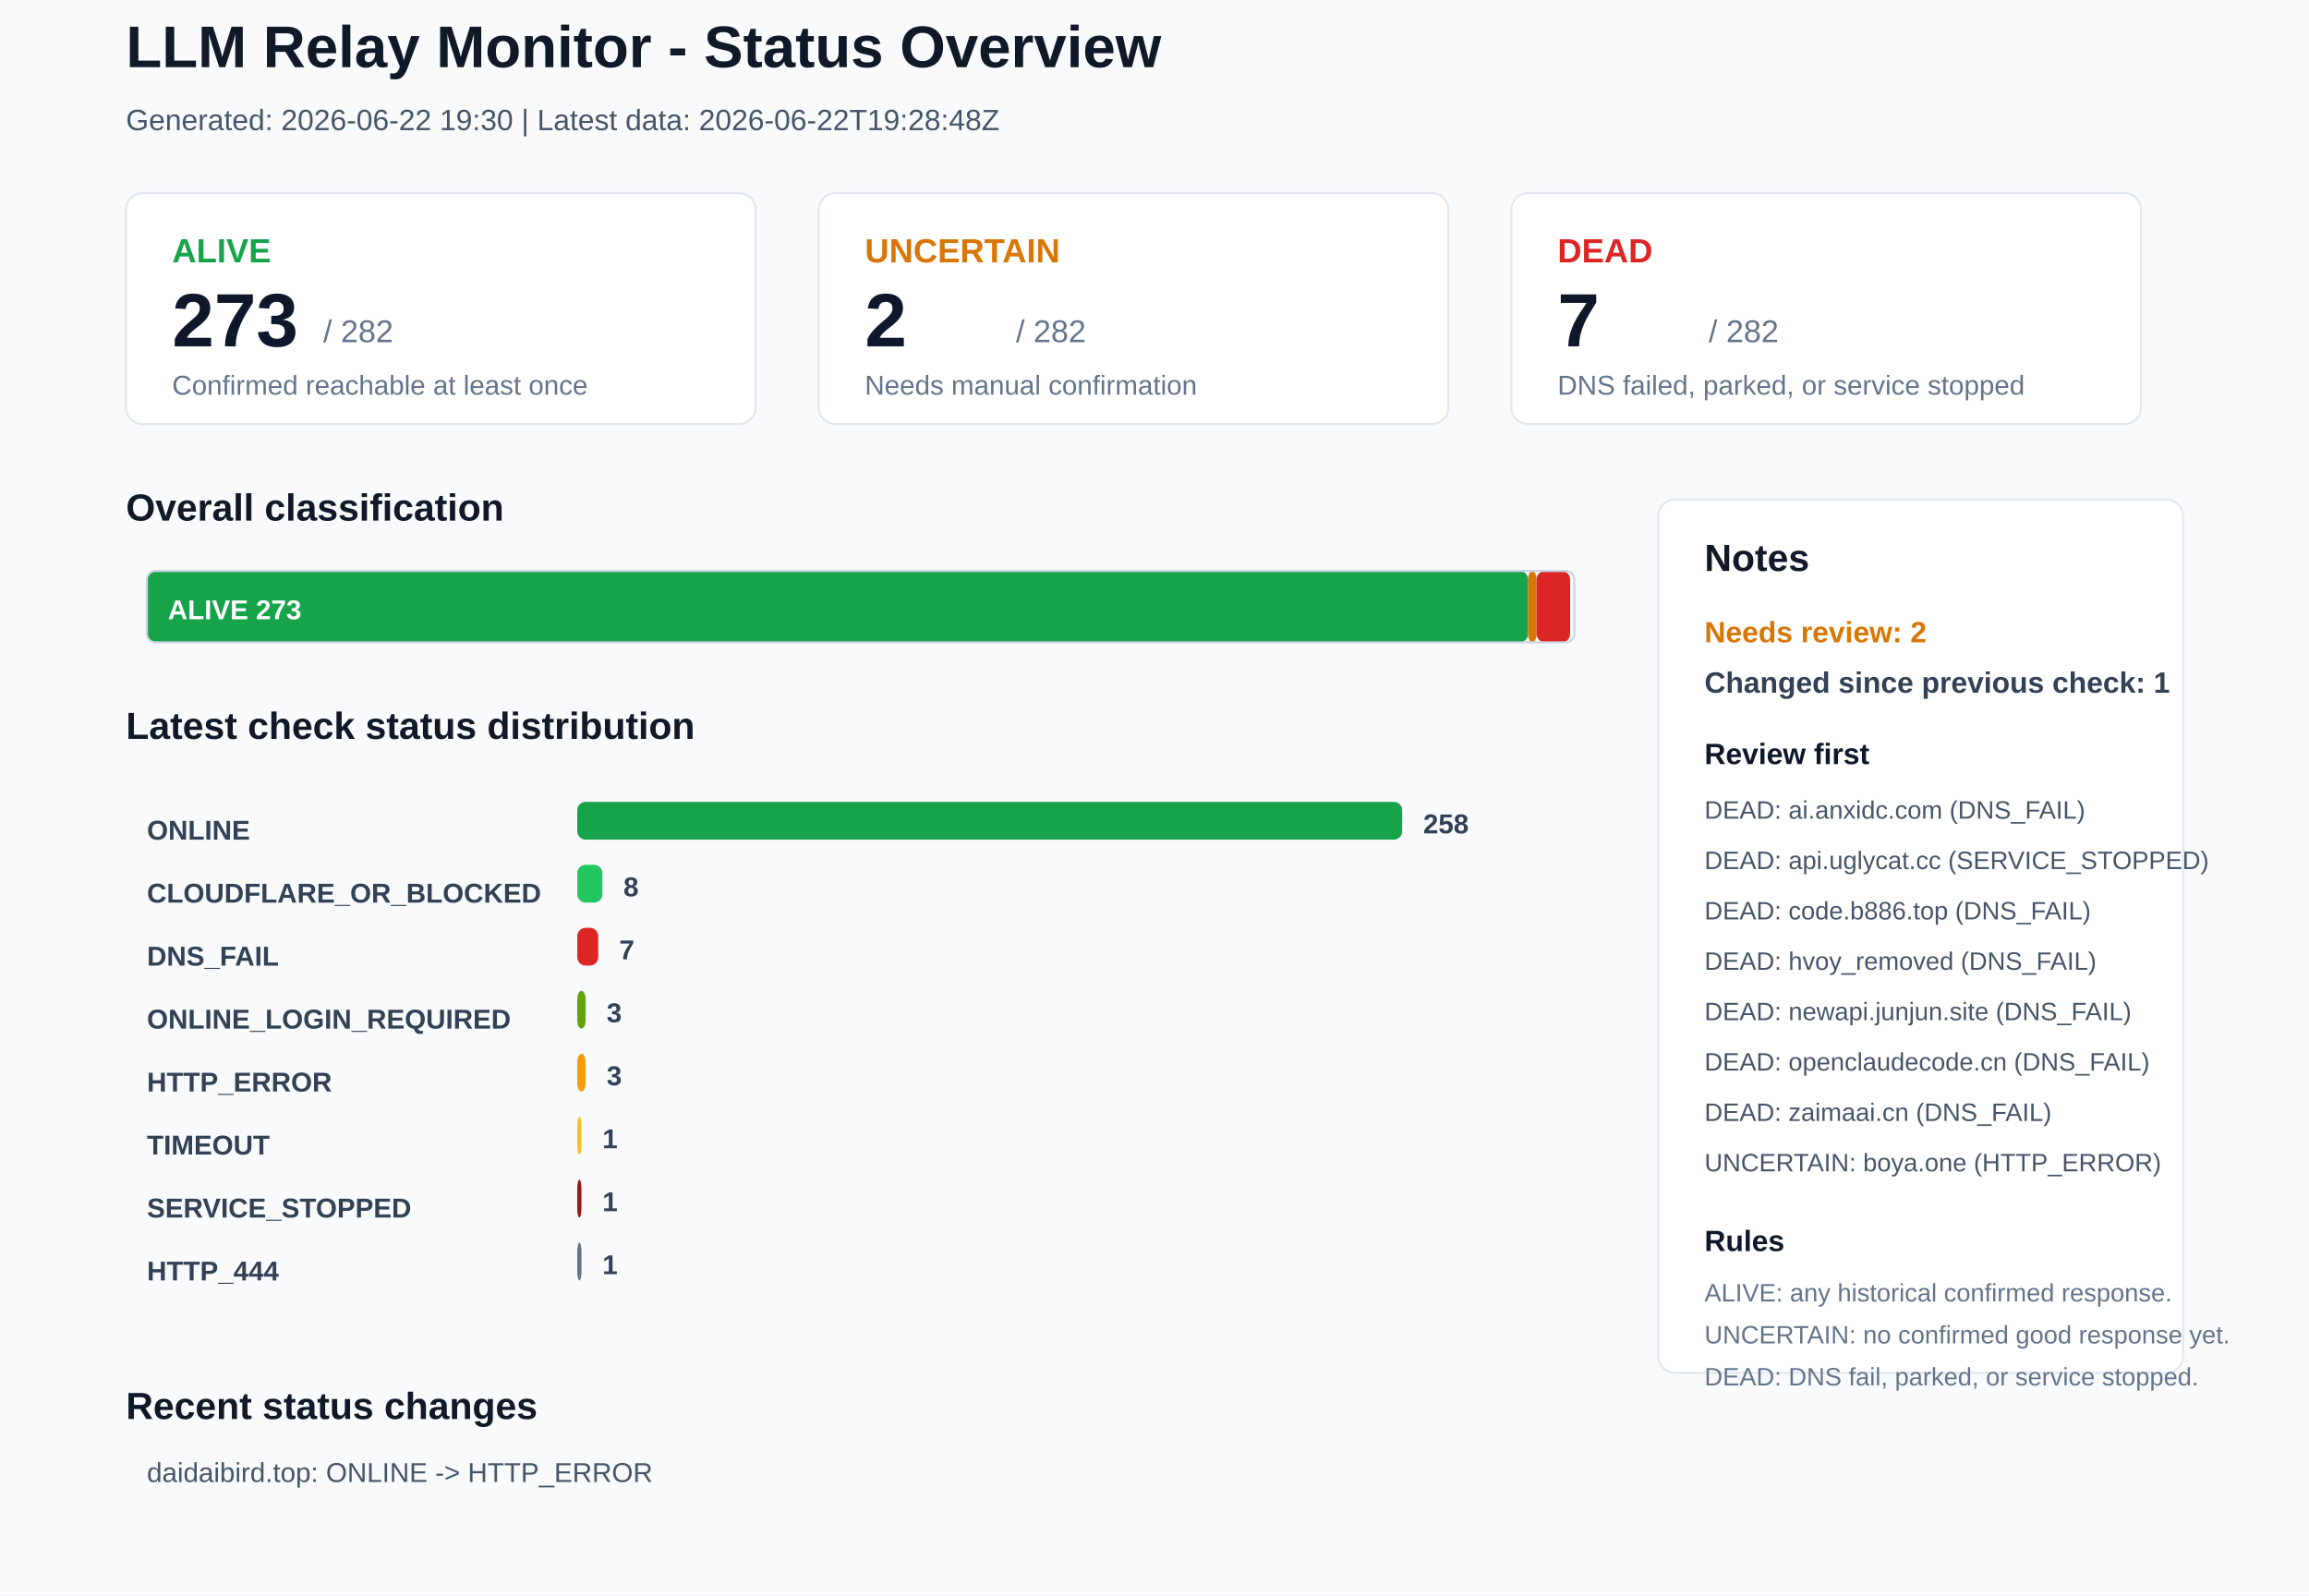
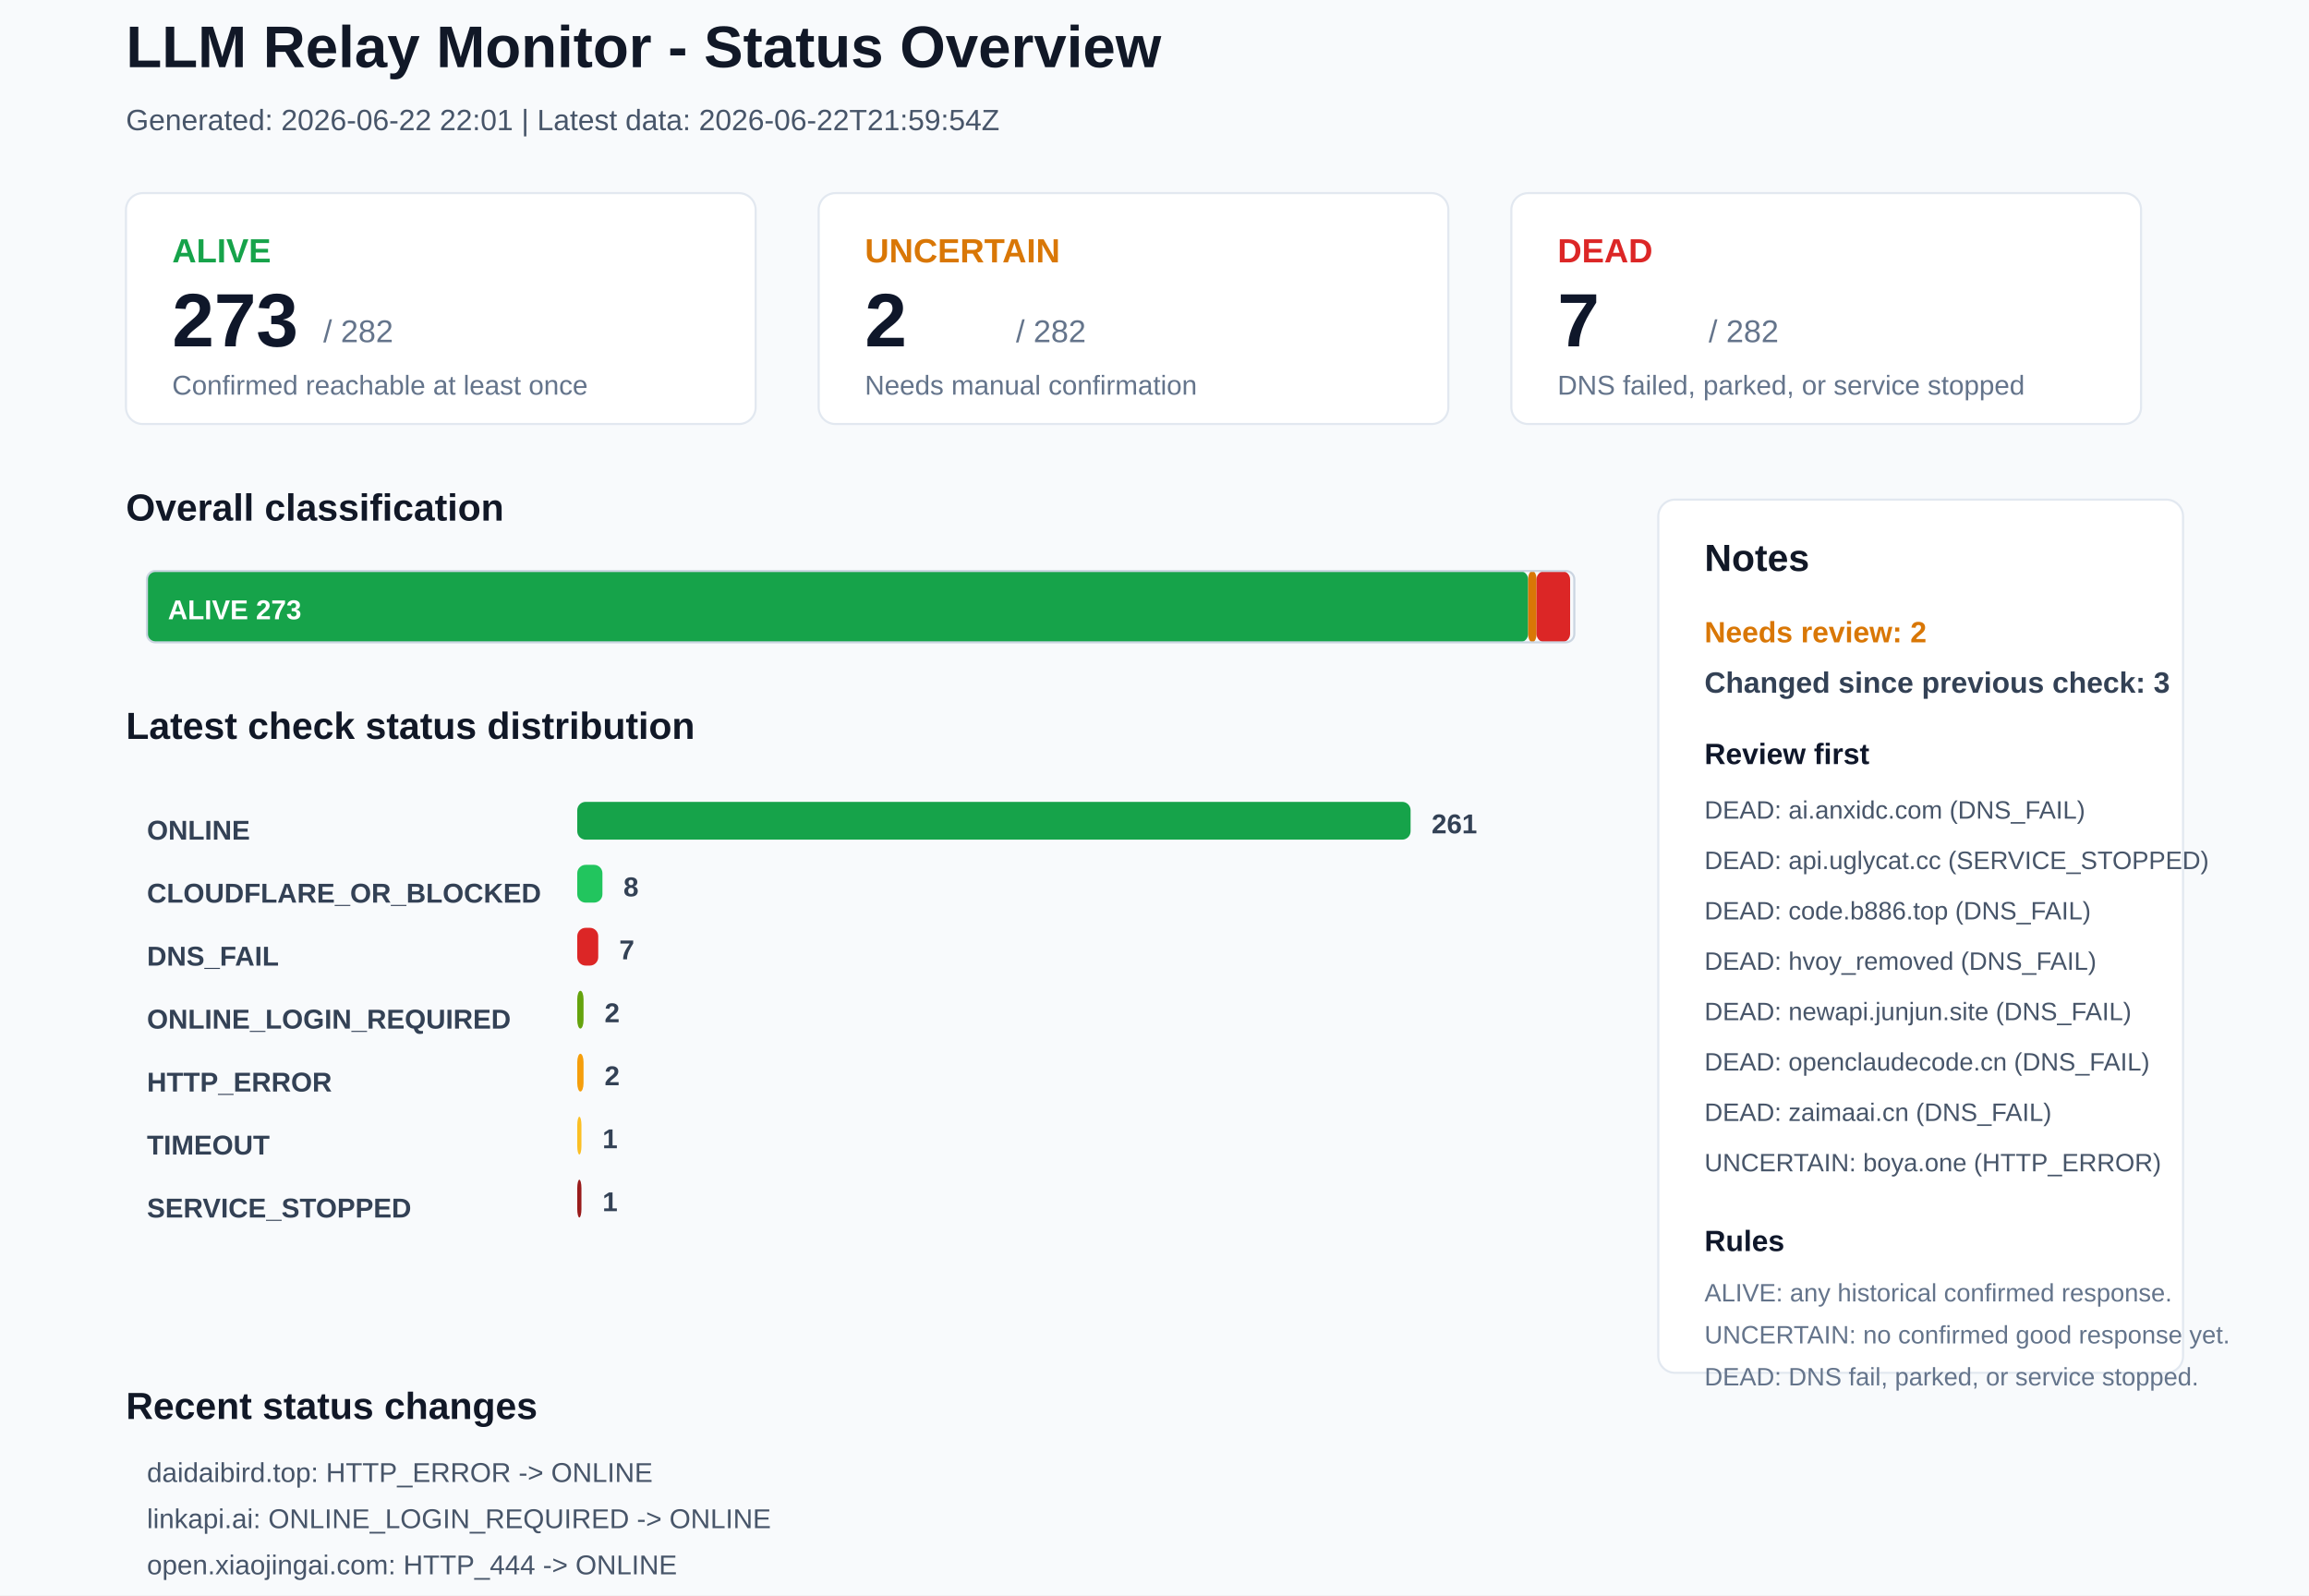
<svg xmlns="http://www.w3.org/2000/svg" width="1100" height="760" viewBox="0 0 1100 760">
  <rect x="0" y="0" width="1100" height="760" rx="0" fill="#F8FAFC" stroke="none" />
  <text x="60" y="32" font-family="Arial, sans-serif" font-size="28" font-weight="700" fill="#111827">LLM Relay Monitor - Status Overview</text>
-   <text x="60" y="62" font-family="Arial, sans-serif" font-size="14" font-weight="400" fill="#475569">Generated: 2026-06-22 19:30 | Latest data: 2026-06-22T19:28:48Z</text>
+   <text x="60" y="62" font-family="Arial, sans-serif" font-size="14" font-weight="400" fill="#475569">Generated: 2026-06-22 22:01 | Latest data: 2026-06-22T21:59:54Z</text>
  <rect x="60" y="92" width="300" height="110" rx="8" fill="#FFFFFF" stroke="#E2E8F0" />
  <text x="82" y="125" font-family="Arial, sans-serif" font-size="16" font-weight="700" fill="#16A34A">ALIVE</text>
  <text x="82" y="165" font-family="Arial, sans-serif" font-size="36" font-weight="700" fill="#0F172A">273</text>
  <text x="154" y="163" font-family="Arial, sans-serif" font-size="15" font-weight="400" fill="#64748B">/ 282</text>
  <text x="82" y="188" font-family="Arial, sans-serif" font-size="13" font-weight="400" fill="#64748B">Confirmed reachable at least once</text>
  <rect x="390" y="92" width="300" height="110" rx="8" fill="#FFFFFF" stroke="#E2E8F0" />
  <text x="412" y="125" font-family="Arial, sans-serif" font-size="16" font-weight="700" fill="#D97706">UNCERTAIN</text>
  <text x="412" y="165" font-family="Arial, sans-serif" font-size="36" font-weight="700" fill="#0F172A">2</text>
  <text x="484" y="163" font-family="Arial, sans-serif" font-size="15" font-weight="400" fill="#64748B">/ 282</text>
  <text x="412" y="188" font-family="Arial, sans-serif" font-size="13" font-weight="400" fill="#64748B">Needs manual confirmation</text>
  <rect x="720" y="92" width="300" height="110" rx="8" fill="#FFFFFF" stroke="#E2E8F0" />
  <text x="742" y="125" font-family="Arial, sans-serif" font-size="16" font-weight="700" fill="#DC2626">DEAD</text>
  <text x="742" y="165" font-family="Arial, sans-serif" font-size="36" font-weight="700" fill="#0F172A">7</text>
  <text x="814" y="163" font-family="Arial, sans-serif" font-size="15" font-weight="400" fill="#64748B">/ 282</text>
  <text x="742" y="188" font-family="Arial, sans-serif" font-size="13" font-weight="400" fill="#64748B">DNS failed, parked, or service stopped</text>
  <text x="60" y="248" font-family="Arial, sans-serif" font-size="18" font-weight="700" fill="#111827">Overall classification</text>
  <rect x="70" y="272" width="658" height="34" rx="4" fill="#16A34A" stroke="none" />
  <text x="80" y="295" font-family="Arial, sans-serif" font-size="13" font-weight="700" fill="#FFFFFF">ALIVE 273</text>
  <rect x="728" y="272" width="4" height="34" rx="4" fill="#D97706" stroke="none" />
  <rect x="732" y="272" width="16" height="34" rx="4" fill="#DC2626" stroke="none" />
  <rect x="70" y="272" width="680" height="34" rx="4" fill="none" stroke="#CBD5E1" />
  <text x="60" y="352" font-family="Arial, sans-serif" font-size="18" font-weight="700" fill="#111827">Latest check status distribution</text>
  <text x="70" y="400" font-family="Arial, sans-serif" font-size="13" font-weight="700" fill="#334155">ONLINE</text>
-   <rect x="275" y="382" width="393" height="18" rx="4" fill="#16A34A" stroke="none" />
-   <text x="678" y="397" font-family="Arial, sans-serif" font-size="13" font-weight="700" fill="#334155">258</text>
+   <rect x="275" y="382" width="397" height="18" rx="4" fill="#16A34A" stroke="none" />
+   <text x="682" y="397" font-family="Arial, sans-serif" font-size="13" font-weight="700" fill="#334155">261</text>
  <text x="70" y="430" font-family="Arial, sans-serif" font-size="13" font-weight="700" fill="#334155">CLOUDFLARE_OR_BLOCKED</text>
  <rect x="275" y="412" width="12" height="18" rx="4" fill="#22C55E" stroke="none" />
  <text x="297" y="427" font-family="Arial, sans-serif" font-size="13" font-weight="700" fill="#334155">8</text>
  <text x="70" y="460" font-family="Arial, sans-serif" font-size="13" font-weight="700" fill="#334155">DNS_FAIL</text>
  <rect x="275" y="442" width="10" height="18" rx="4" fill="#DC2626" stroke="none" />
  <text x="295" y="457" font-family="Arial, sans-serif" font-size="13" font-weight="700" fill="#334155">7</text>
  <text x="70" y="490" font-family="Arial, sans-serif" font-size="13" font-weight="700" fill="#334155">ONLINE_LOGIN_REQUIRED</text>
-   <rect x="275" y="472" width="4" height="18" rx="4" fill="#65A30D" stroke="none" />
-   <text x="289" y="487" font-family="Arial, sans-serif" font-size="13" font-weight="700" fill="#334155">3</text>
+   <rect x="275" y="472" width="3" height="18" rx="4" fill="#65A30D" stroke="none" />
+   <text x="288" y="487" font-family="Arial, sans-serif" font-size="13" font-weight="700" fill="#334155">2</text>
  <text x="70" y="520" font-family="Arial, sans-serif" font-size="13" font-weight="700" fill="#334155">HTTP_ERROR</text>
-   <rect x="275" y="502" width="4" height="18" rx="4" fill="#F59E0B" stroke="none" />
-   <text x="289" y="517" font-family="Arial, sans-serif" font-size="13" font-weight="700" fill="#334155">3</text>
+   <rect x="275" y="502" width="3" height="18" rx="4" fill="#F59E0B" stroke="none" />
+   <text x="288" y="517" font-family="Arial, sans-serif" font-size="13" font-weight="700" fill="#334155">2</text>
  <text x="70" y="550" font-family="Arial, sans-serif" font-size="13" font-weight="700" fill="#334155">TIMEOUT</text>
  <rect x="275" y="532" width="2" height="18" rx="4" fill="#FBBF24" stroke="none" />
  <text x="287" y="547" font-family="Arial, sans-serif" font-size="13" font-weight="700" fill="#334155">1</text>
  <text x="70" y="580" font-family="Arial, sans-serif" font-size="13" font-weight="700" fill="#334155">SERVICE_STOPPED</text>
  <rect x="275" y="562" width="2" height="18" rx="4" fill="#991B1B" stroke="none" />
  <text x="287" y="577" font-family="Arial, sans-serif" font-size="13" font-weight="700" fill="#334155">1</text>
-   <text x="70" y="610" font-family="Arial, sans-serif" font-size="13" font-weight="700" fill="#334155">HTTP_444</text>
-   <rect x="275" y="592" width="2" height="18" rx="4" fill="#64748B" stroke="none" />
-   <text x="287" y="607" font-family="Arial, sans-serif" font-size="13" font-weight="700" fill="#334155">1</text>
  <rect x="790" y="238" width="250" height="416" rx="8" fill="#FFFFFF" stroke="#E2E8F0" />
  <text x="812" y="272" font-family="Arial, sans-serif" font-size="18" font-weight="700" fill="#111827">Notes</text>
  <text x="812" y="306" font-family="Arial, sans-serif" font-size="14" font-weight="700" fill="#D97706">Needs review: 2</text>
-   <text x="812" y="330" font-family="Arial, sans-serif" font-size="14" font-weight="700" fill="#334155">Changed since previous check: 1</text>
+   <text x="812" y="330" font-family="Arial, sans-serif" font-size="14" font-weight="700" fill="#334155">Changed since previous check: 3</text>
  <text x="812" y="364" font-family="Arial, sans-serif" font-size="14" font-weight="700" fill="#0F172A">Review first</text>
  <text x="812" y="390" font-family="Arial, sans-serif" font-size="12" font-weight="400" fill="#475569">DEAD: ai.anxidc.com (DNS_FAIL)</text>
  <text x="812" y="414" font-family="Arial, sans-serif" font-size="12" font-weight="400" fill="#475569">DEAD: api.uglycat.cc (SERVICE_STOPPED)</text>
  <text x="812" y="438" font-family="Arial, sans-serif" font-size="12" font-weight="400" fill="#475569">DEAD: code.b886.top (DNS_FAIL)</text>
  <text x="812" y="462" font-family="Arial, sans-serif" font-size="12" font-weight="400" fill="#475569">DEAD: hvoy_removed (DNS_FAIL)</text>
  <text x="812" y="486" font-family="Arial, sans-serif" font-size="12" font-weight="400" fill="#475569">DEAD: newapi.junjun.site (DNS_FAIL)</text>
  <text x="812" y="510" font-family="Arial, sans-serif" font-size="12" font-weight="400" fill="#475569">DEAD: openclaudecode.cn (DNS_FAIL)</text>
  <text x="812" y="534" font-family="Arial, sans-serif" font-size="12" font-weight="400" fill="#475569">DEAD: zaimaai.cn (DNS_FAIL)</text>
  <text x="812" y="558" font-family="Arial, sans-serif" font-size="12" font-weight="400" fill="#475569">UNCERTAIN: boya.one (HTTP_ERROR)</text>
  <text x="812" y="596" font-family="Arial, sans-serif" font-size="14" font-weight="700" fill="#0F172A">Rules</text>
  <text x="812" y="620" font-family="Arial, sans-serif" font-size="12" font-weight="400" fill="#64748B">ALIVE: any historical confirmed response.</text>
  <text x="812" y="640" font-family="Arial, sans-serif" font-size="12" font-weight="400" fill="#64748B">UNCERTAIN: no confirmed good response yet.</text>
  <text x="812" y="660" font-family="Arial, sans-serif" font-size="12" font-weight="400" fill="#64748B">DEAD: DNS fail, parked, or service stopped.</text>
  <text x="60" y="676" font-family="Arial, sans-serif" font-size="18" font-weight="700" fill="#111827">Recent status changes</text>
-   <text x="70" y="706" font-family="Arial, sans-serif" font-size="13" font-weight="400" fill="#475569">daidaibird.top: ONLINE -&gt; HTTP_ERROR</text>
+   <text x="70" y="706" font-family="Arial, sans-serif" font-size="13" font-weight="400" fill="#475569">daidaibird.top: HTTP_ERROR -&gt; ONLINE</text>
+   <text x="70" y="728" font-family="Arial, sans-serif" font-size="13" font-weight="400" fill="#475569">linkapi.ai: ONLINE_LOGIN_REQUIRED -&gt; ONLINE</text>
+   <text x="70" y="750" font-family="Arial, sans-serif" font-size="13" font-weight="400" fill="#475569">open.xiaojingai.com: HTTP_444 -&gt; ONLINE</text>
</svg>
